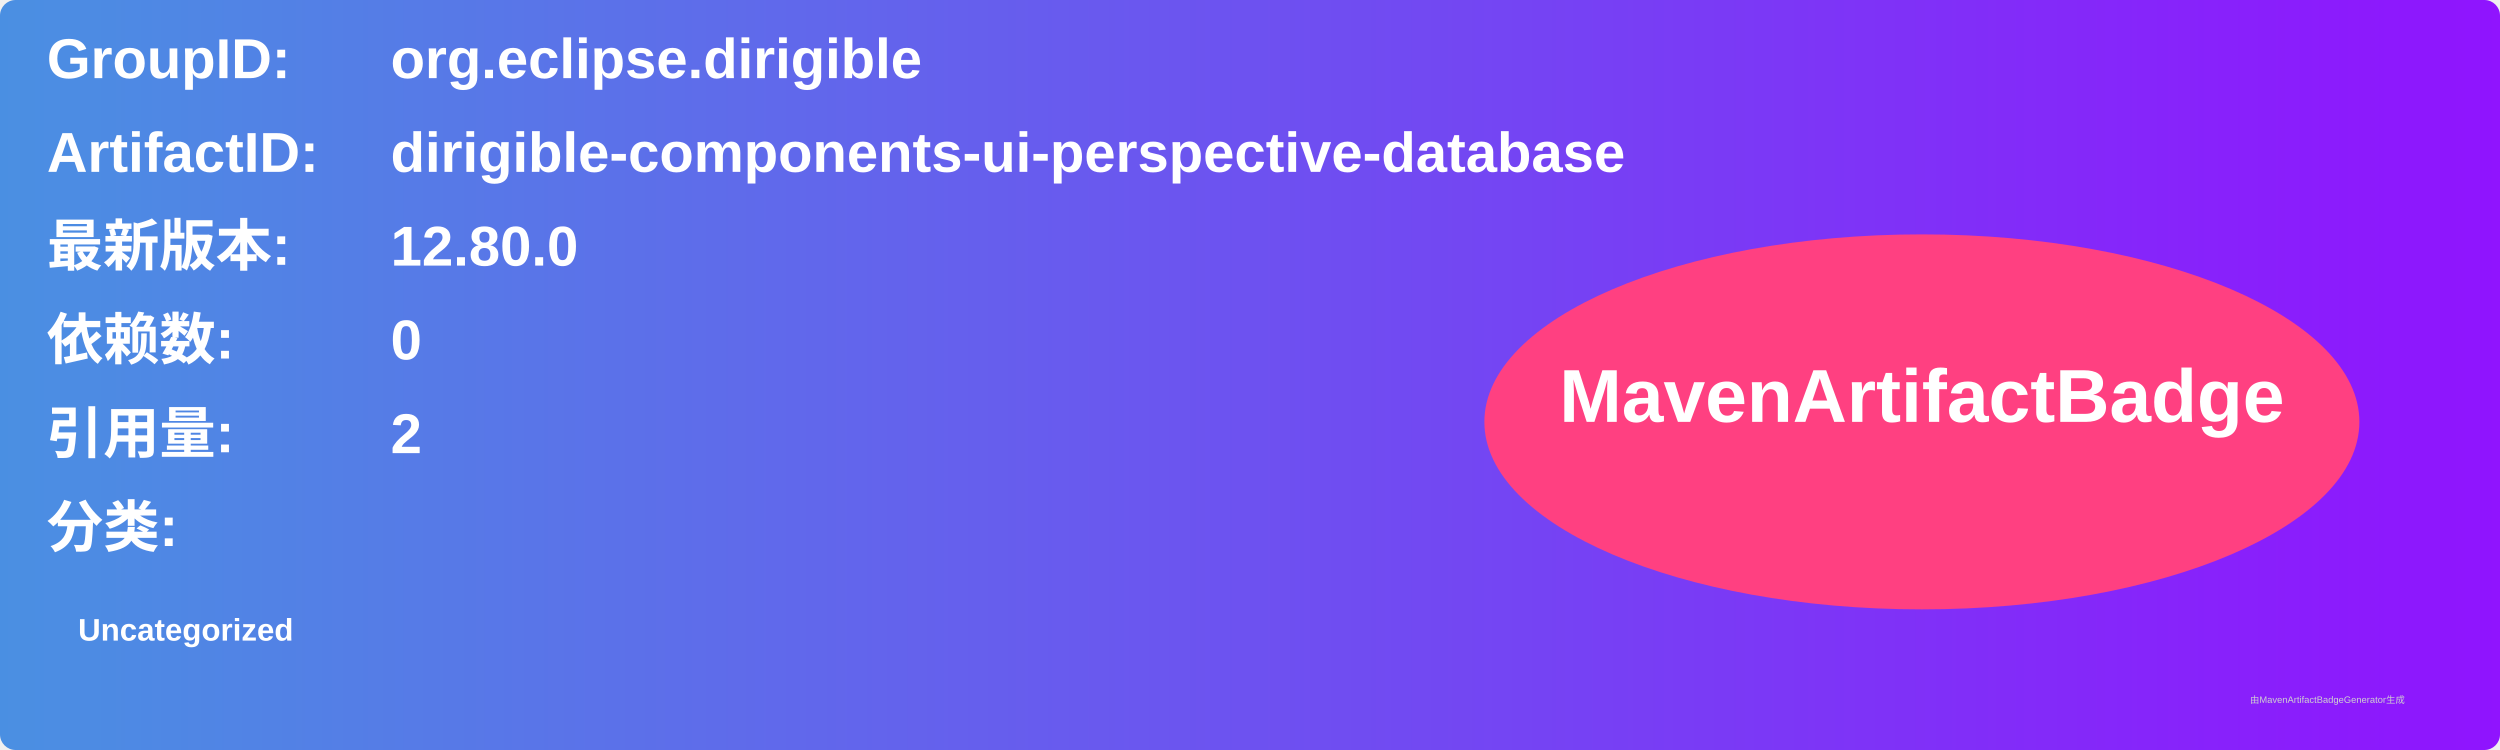
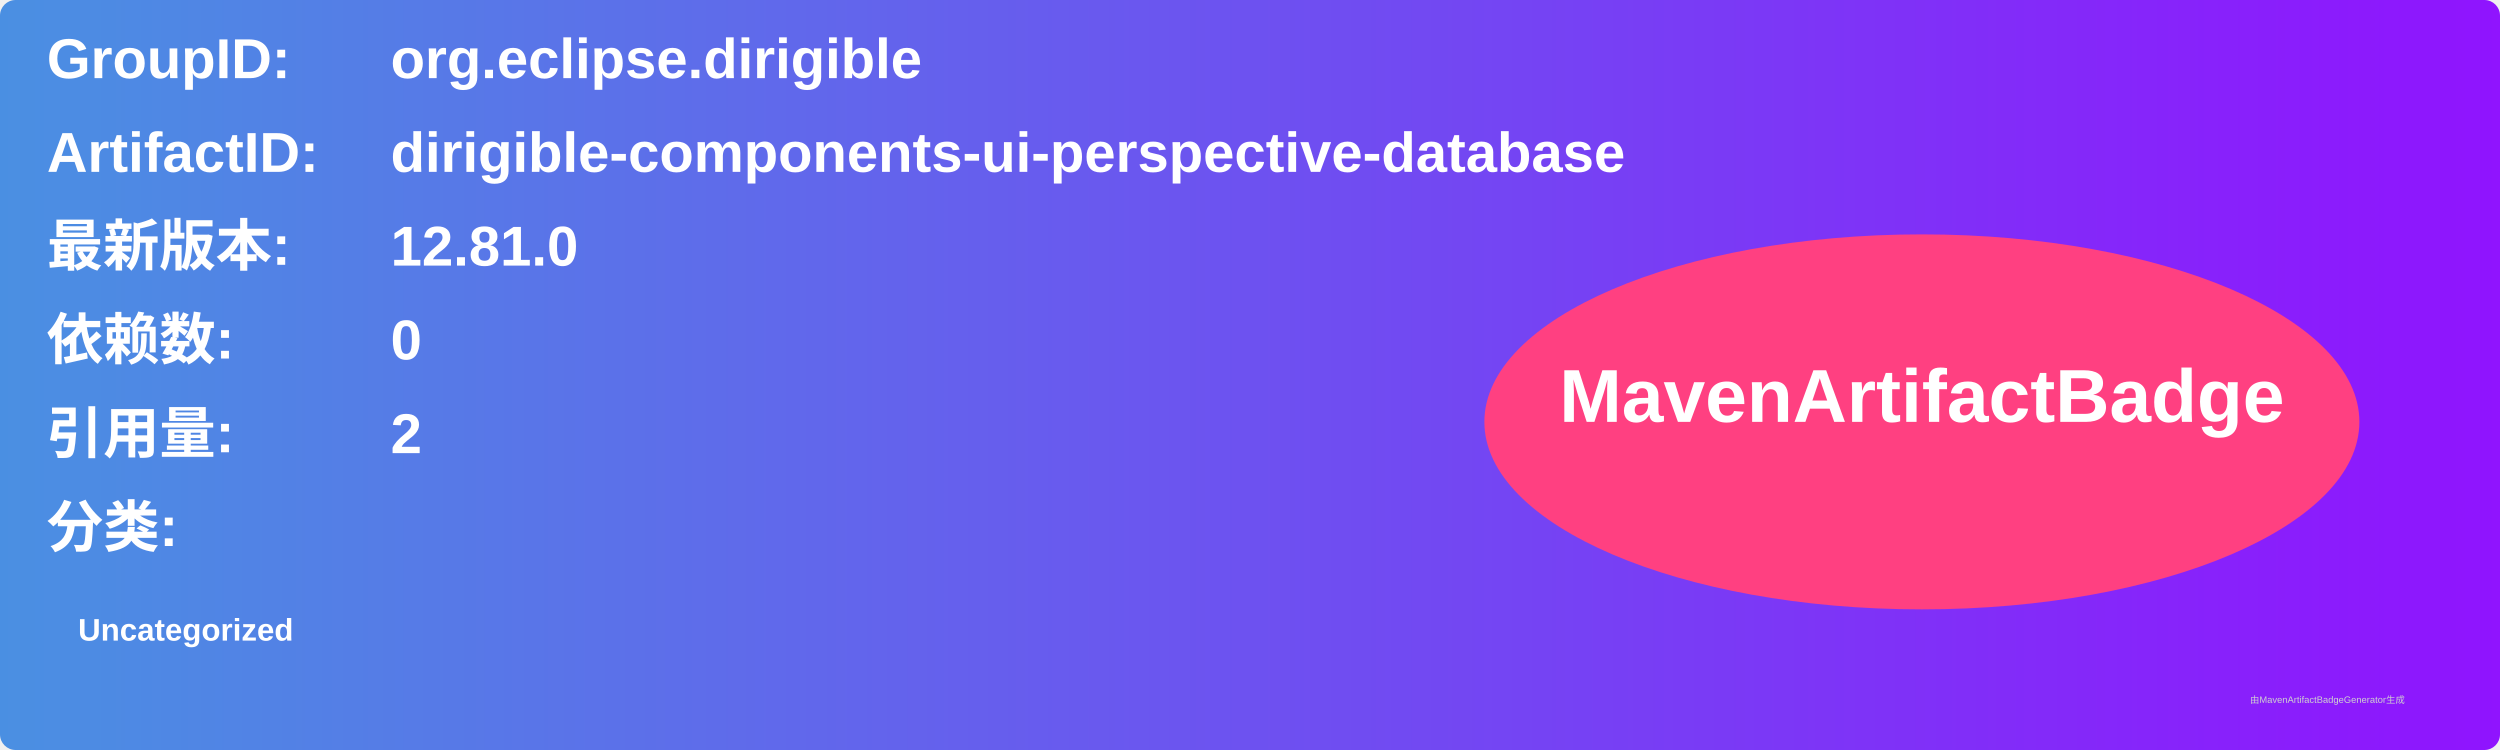
<svg xmlns="http://www.w3.org/2000/svg" width="800" height="240" viewBox="0 0 800 240">
  <linearGradient id="grad" x1="0%" y1="0%" x2="100%" y2="0%">
    <stop offset="0%" stop-color="#4a90e2" />
    <stop offset="100%" stop-color="#9013fe" />
  </linearGradient>
  <rect width="100%" height="100%" rx="5" ry="5" fill="url(#grad)" />
  <g transform="translate(15, 15)">
    <text x="0" y="10" font-family="Arial" font-size="18" fill="white" font-weight="bold" width="260">GroupID:</text>
    <text x="110" y="10" font-family="Arial" font-size="18" fill="white" font-weight="bold" width="460">org.eclipse.dirigible</text>
    <text x="0" y="40" font-family="Arial" font-size="18" fill="white" font-weight="bold" width="260">ArtifactID:</text>
    <text x="110" y="40" font-family="Arial" font-size="18" fill="white" font-weight="bold" width="460">dirigible-components-ui-perspective-database</text>
    <text x="0" y="70" font-family="Arial" font-size="18" fill="white" font-weight="bold">最新版本:</text>
    <text x="110" y="70" font-family="Arial" font-size="18" fill="white" font-weight="bold">
-       <tspan font-weight="bold">12.80.0</tspan>
+       <tspan font-weight="bold">12.81.0</tspan>
    </text>
    <text x="0" y="100" font-family="Arial" font-size="18" fill="white" font-weight="bold">依赖数: </text>
    <text x="110" y="100" font-family="Arial" font-size="18" fill="white">
      <tspan font-weight="bold">0</tspan>
    </text>
    <text x="0" y="130" font-family="Arial" font-size="18" fill="white" font-weight="bold">引用量: </text>
    <text x="110" y="130" font-family="Arial" font-size="18" fill="white">
      <tspan font-weight="bold">2</tspan>
    </text>
    <text x="0" y="160" font-family="Arial" font-size="18" fill="white" font-weight="bold">分类:</text>
    <text x="10" y="190" font-family="Arial" font-size="10" fill="white">
      <tspan font-weight="bold">Uncategorized</tspan>
    </text>
    <ellipse cx="600" cy="120" rx="140" ry="60" fill="#ff4081" />
    <text x="600" y="120" text-anchor="middle" font-family="Arial" font-size="24" fill="white" font-weight="bold">MavenArtifactBadge</text>
  </g>
  <text x="720" y="225" font-family="Arial" font-size="3" fill="#d0d0d0">由MavenArtifactBadgeGenerator生成</text>
</svg>
